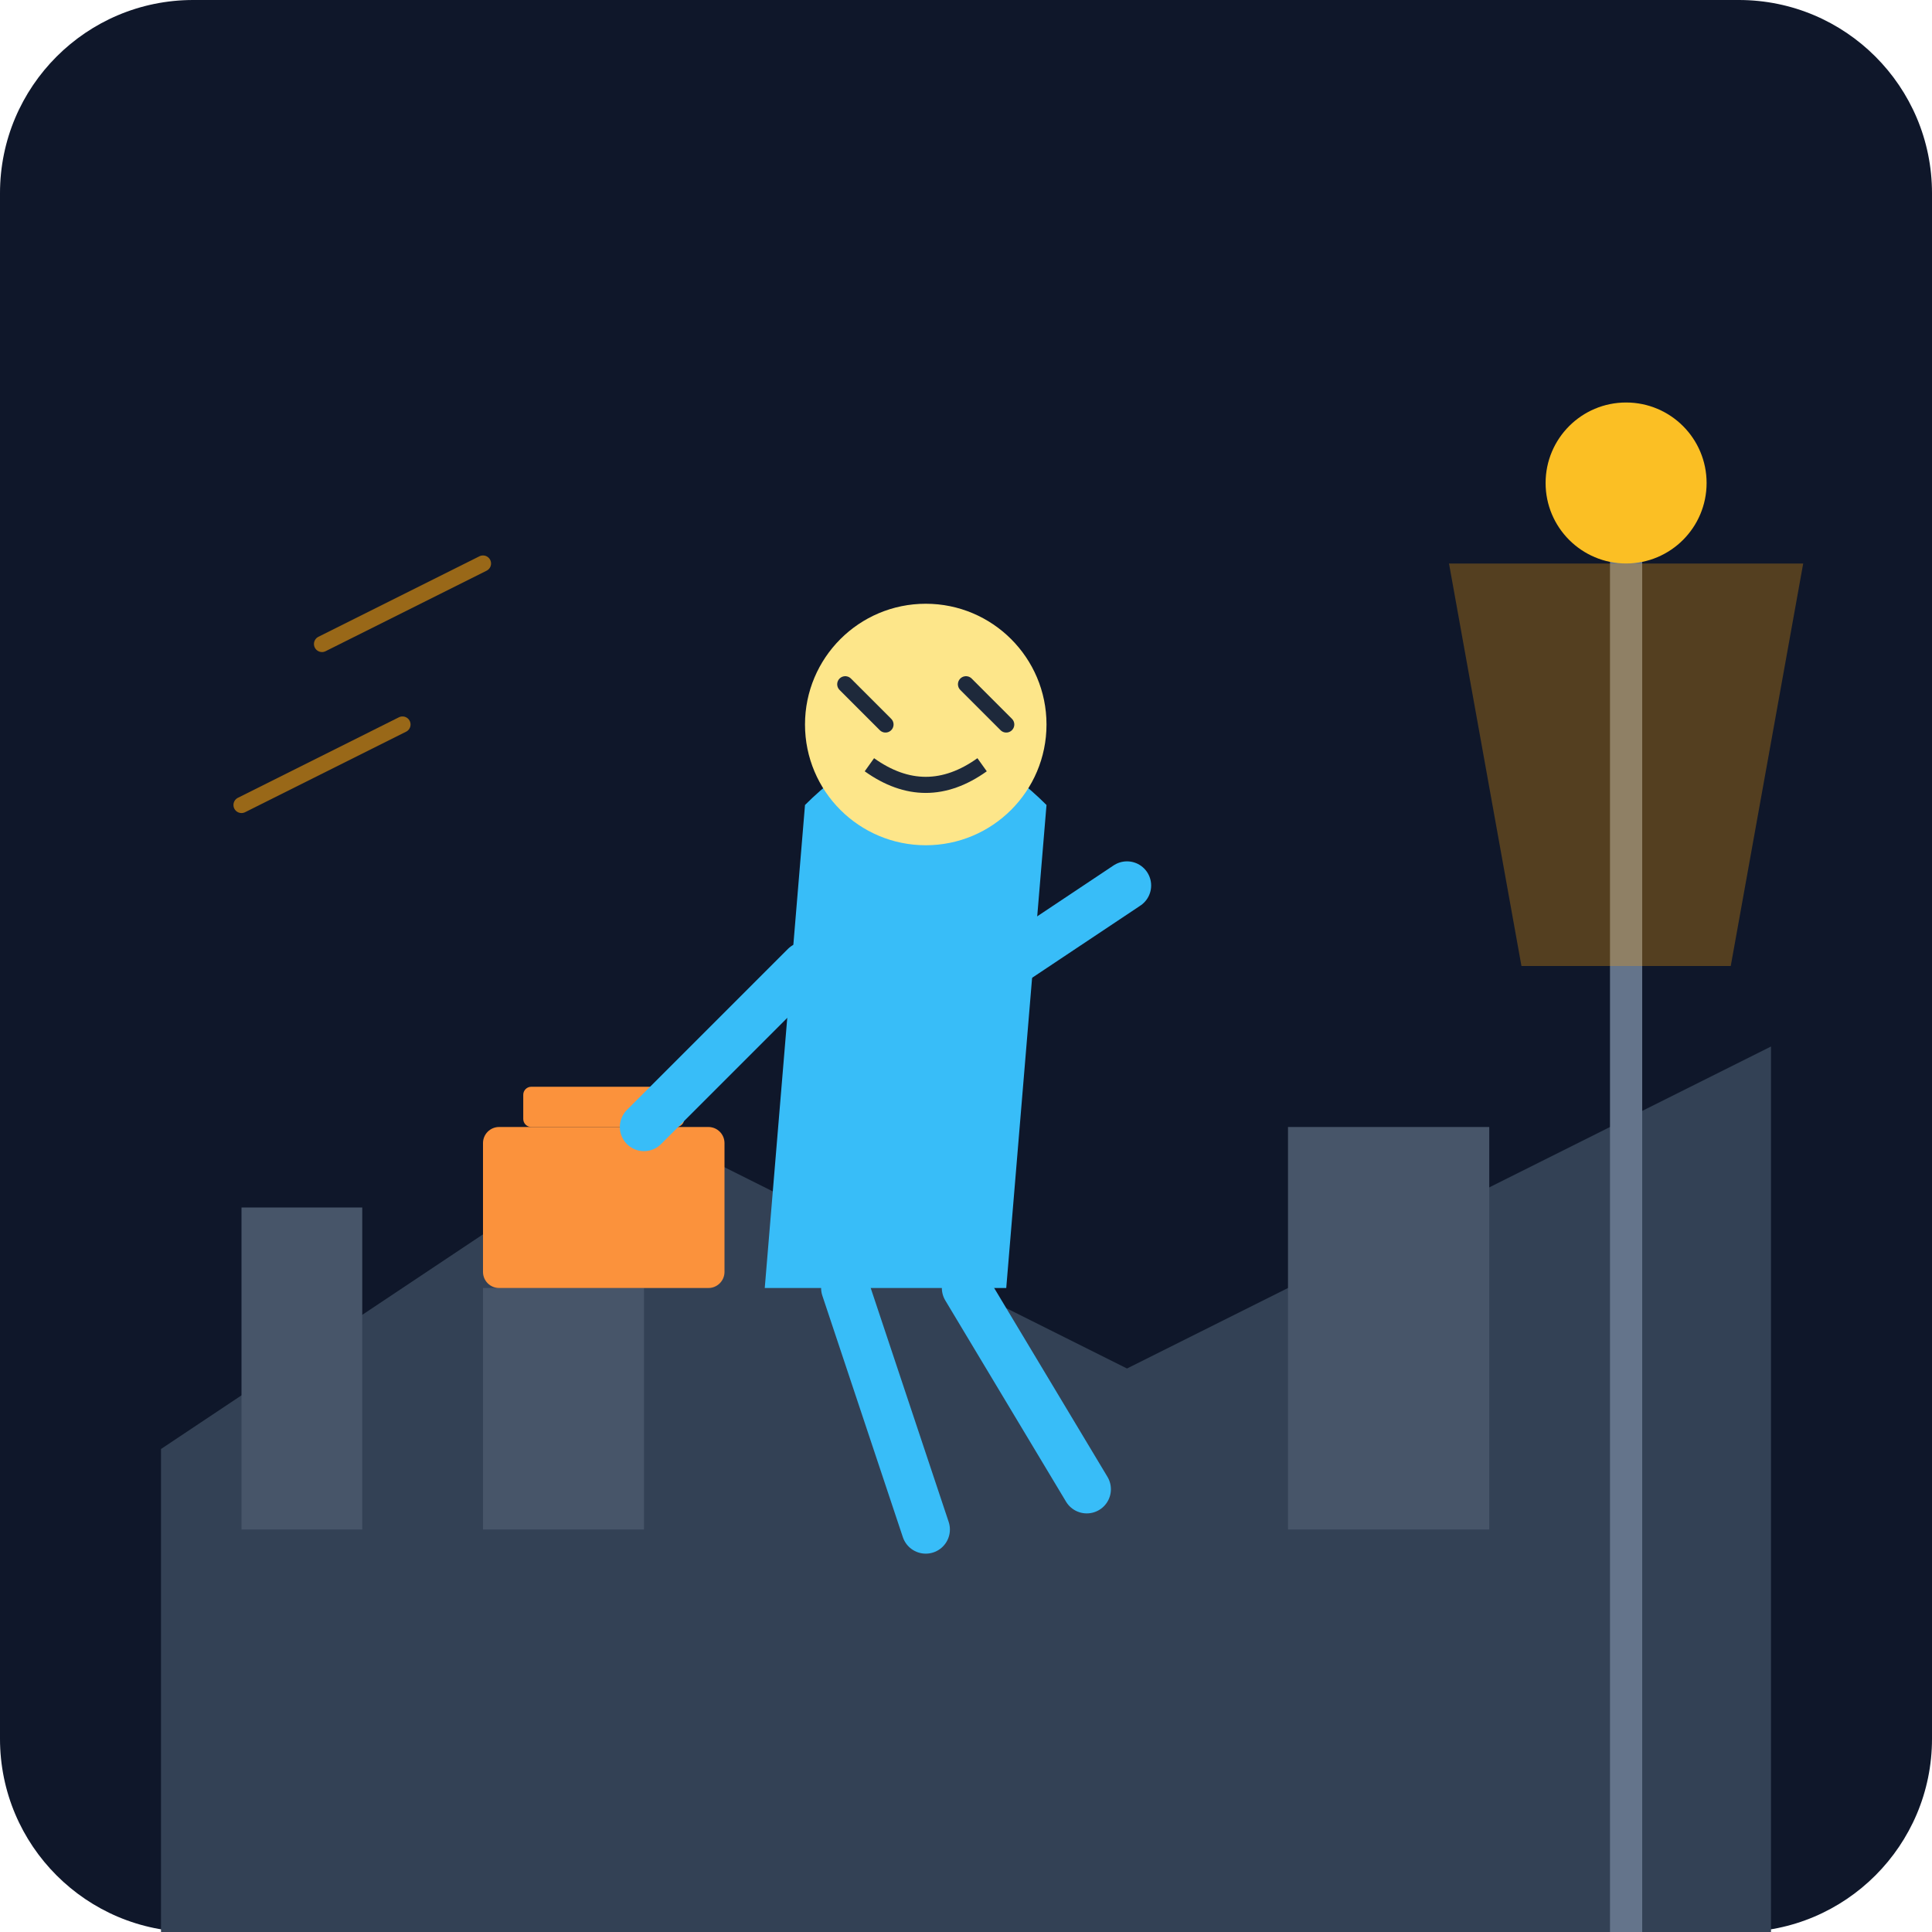
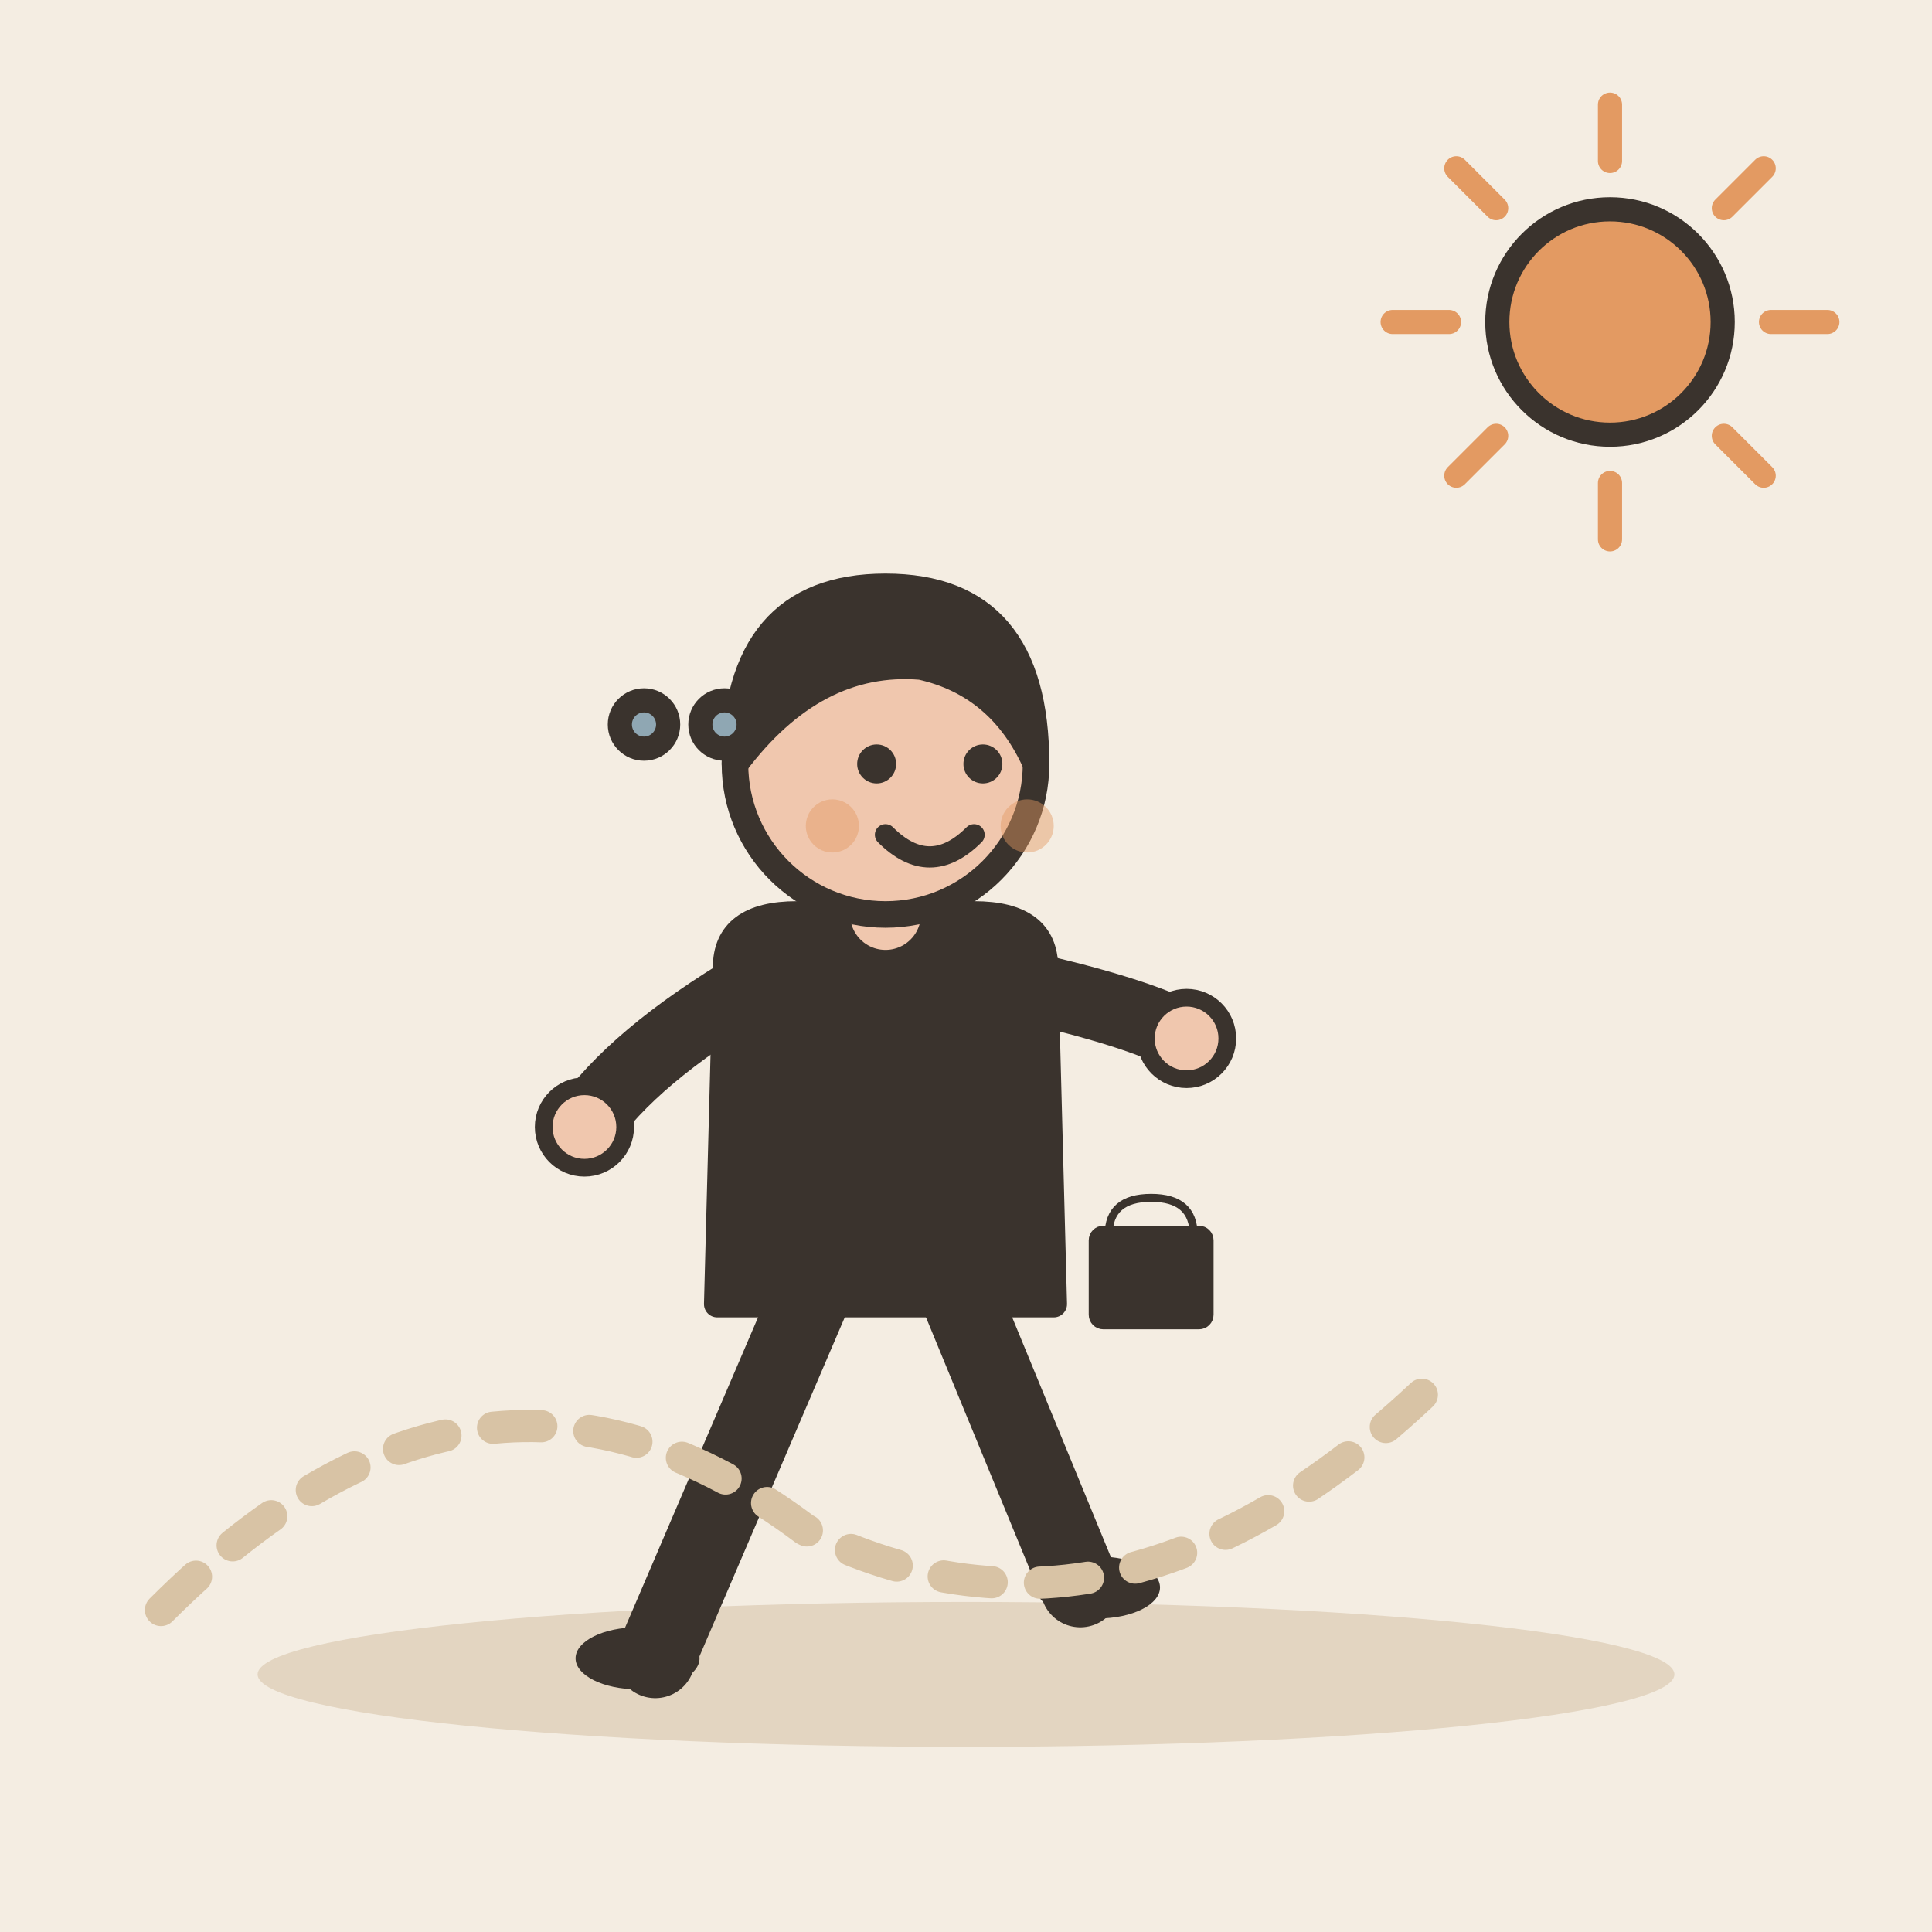
- <svg xmlns="http://www.w3.org/2000/svg" viewBox="0 0 240 240">
-   <defs>
-     <linearGradient id="bgGrad" x1="0" y1="0" x2="0" y2="240">
-       <stop offset="0%" stop-color="#0f172a" />
-       <stop offset="100%" stop-color="#1e293b" />
-     </linearGradient>
-   </defs>
-   <rect width="240" height="240" rx="24" fill="url(#bgGrad)" />
-   <path d="M20 180 L80 140 L140 170 L220 130 V240 H20 Z" fill="#334155" />
-   <rect x="30" y="150" width="15" height="40" fill="#475569" />
-   <rect x="60" y="160" width="20" height="30" fill="#475569" />
-   <rect x="160" y="140" width="25" height="50" fill="#475569" />
-   <g transform="translate(100, 100)">
-     <rect x="-40" y="40" width="30" height="20" rx="2" fill="#fb923c" />
-     <rect x="-35" y="35" width="20" height="5" rx="1" fill="#fb923c" />
-     <path d="M0 0 C 10 -10, 20 -10, 30 0 L 25 60 L -5 60 Z" fill="#38bdf8" />
-     <path d="M5 60 L15 90 M20 60 L35 85" stroke="#38bdf8" stroke-width="6" stroke-linecap="round" />
-     <path d="M0 20 L-20 40" stroke="#38bdf8" stroke-width="6" stroke-linecap="round" />
-     <path d="M25 20 L40 10" stroke="#38bdf8" stroke-width="6" stroke-linecap="round" />
-     <circle cx="15" cy="-10" r="15" fill="#fde68a" />
-     <path d="M5 -15 L10 -10 M20 -15 L25 -10" stroke="#1e293b" stroke-width="2" stroke-linecap="round" />
-     <path d="M8 -5 Q15 0 22 -5" stroke="#1e293b" stroke-width="2" fill="none" />
+ <svg xmlns="http://www.w3.org/2000/svg" viewBox="0 0 240 240" data-style="editorial">
+   <rect width="240" height="240" fill="#F4EDE2" />
+   <ellipse cx="120" cy="208" rx="88" ry="9" fill="#E3D5C1" />
+   <g transform="translate(110 206) scale(1.1 1.1)">
+     <path d="M-8 -42L-26 0" stroke="#3A332D" stroke-width="9" stroke-linecap="round" fill="none" />
+     <path d="M8 -42L22 -8" stroke="#3A332D" stroke-width="9" stroke-linecap="round" fill="none" />
+     <ellipse cx="-28" cy="0" rx="7" ry="3.5" fill="#3A332D" />
+     <ellipse cx="24" cy="-8" rx="7" ry="3.5" fill="#3A332D" />
+     <path d="M-18 -78Q-18 -84 -10 -84L10 -84Q18 -84 18 -78L19 -40L-19 -40Z" fill="#3A332D" stroke="#3A332D" stroke-width="3" stroke-linecap="round" stroke-linejoin="round" />
+     <path d="M-15 -76Q-28.5 -68 -34 -60" fill="none" stroke="#3A332D" stroke-width="8" stroke-linecap="round" stroke-linejoin="round" />
+     <circle cx="-34" cy="-60" r="4.6" fill="#F0C7AE" stroke="#3A332D" stroke-linecap="round" stroke-linejoin="round" stroke-width="2" />
+     <path d="M15 -76Q28.5 -73 34 -70" fill="none" stroke="#3A332D" stroke-width="8" stroke-linecap="round" stroke-linejoin="round" />
+     <circle cx="34" cy="-70" r="4.6" fill="#F0C7AE" stroke="#3A332D" stroke-linecap="round" stroke-linejoin="round" stroke-width="2" />
+     <path d="M0 -84L0 -88" stroke="#F0C7AE" stroke-width="8" stroke-linecap="round" fill="none" />
+     <circle cx="0" cy="-101" r="17" fill="#F0C7AE" stroke="#3A332D" stroke-width="3" stroke-linecap="round" stroke-linejoin="round" />
+     <path d="M-17 -101Q-17 -121 0 -121Q17 -121 17 -101Q13 -110 4 -112Q-8 -113 -17 -101Z" fill="#3A332D" stroke="#3A332D" stroke-width="3" stroke-linecap="round" stroke-linejoin="round" />
+     <circle cx="-1" cy="-101" r="2.2" fill="#3A332D" />
+     <circle cx="11" cy="-101" r="2.2" fill="#3A332D" />
+     <path d="M0 -93Q5 -88 10 -93" fill="none" stroke="#3A332D" stroke-width="2.4" stroke-linecap="round" stroke-linejoin="round" />
+     <circle cx="-6" cy="-94" r="3" fill="#E39A62" opacity="0.45" />
+     <circle cx="16" cy="-94" r="3" fill="#E39A62" opacity="0.45" />
+     <g transform="translate(30 -40) scale(0.3 0.3)">
+       <path d="M-16 -26Q-16 -40 0 -40Q16 -40 16 -26" fill="none" stroke="#3A332D" stroke-width="3" stroke-linecap="round" stroke-linejoin="round" />
+       <rect x="-22" y="-28" width="44" height="36" rx="4" fill="#3A332D" stroke="#3A332D" stroke-width="3" stroke-linecap="round" stroke-linejoin="round" />
+     </g>
  </g>
-   <path d="M40 80 L60 70 M30 100 L50 90" stroke="#f59e0b" stroke-width="2" stroke-linecap="round" opacity="0.6" />
-   <rect x="200" y="60" width="4" height="180" fill="#64748b" />
-   <circle cx="202" cy="60" r="10" fill="#fbbf24" />
-   <path d="M180 70 L224 70 L215 120 L189 120 Z" fill="#f59e0b" opacity="0.3" />
+   <path d="M20 200Q60 160 100 190Q140 210 180 170" fill="none" stroke="#D8C3A5" stroke-width="4" stroke-linecap="round" stroke-linejoin="round" stroke-dasharray="6 6" />
+   <path d="M220 40L227 40" stroke="#E39A62" stroke-width="3" stroke-linecap="round" fill="none" />
+   <path d="M214.142 54.142L219.092 59.092" stroke="#E39A62" stroke-width="3" stroke-linecap="round" fill="none" />
+   <path d="M200 60L200 67" stroke="#E39A62" stroke-width="3" stroke-linecap="round" fill="none" />
+   <path d="M185.858 54.142L180.908 59.092" stroke="#E39A62" stroke-width="3" stroke-linecap="round" fill="none" />
+   <path d="M180 40L173 40" stroke="#E39A62" stroke-width="3" stroke-linecap="round" fill="none" />
+   <path d="M185.858 25.858L180.908 20.908" stroke="#E39A62" stroke-width="3" stroke-linecap="round" fill="none" />
+   <path d="M200 20L200 13" stroke="#E39A62" stroke-width="3" stroke-linecap="round" fill="none" />
+   <path d="M214.142 25.858L219.092 20.908" stroke="#E39A62" stroke-width="3" stroke-linecap="round" fill="none" />
+   <circle cx="200" cy="40" r="14" fill="#E39A62" stroke="#3A332D" stroke-width="3" stroke-linecap="round" stroke-linejoin="round" />
+   <circle cx="80" cy="90" r="3" fill="#8FA7B3" stroke="#3A332D" stroke-width="3" stroke-linecap="round" stroke-linejoin="round" />
+   <circle cx="90" cy="90" r="3" fill="#8FA7B3" stroke="#3A332D" stroke-width="3" stroke-linecap="round" stroke-linejoin="round" />
</svg>
